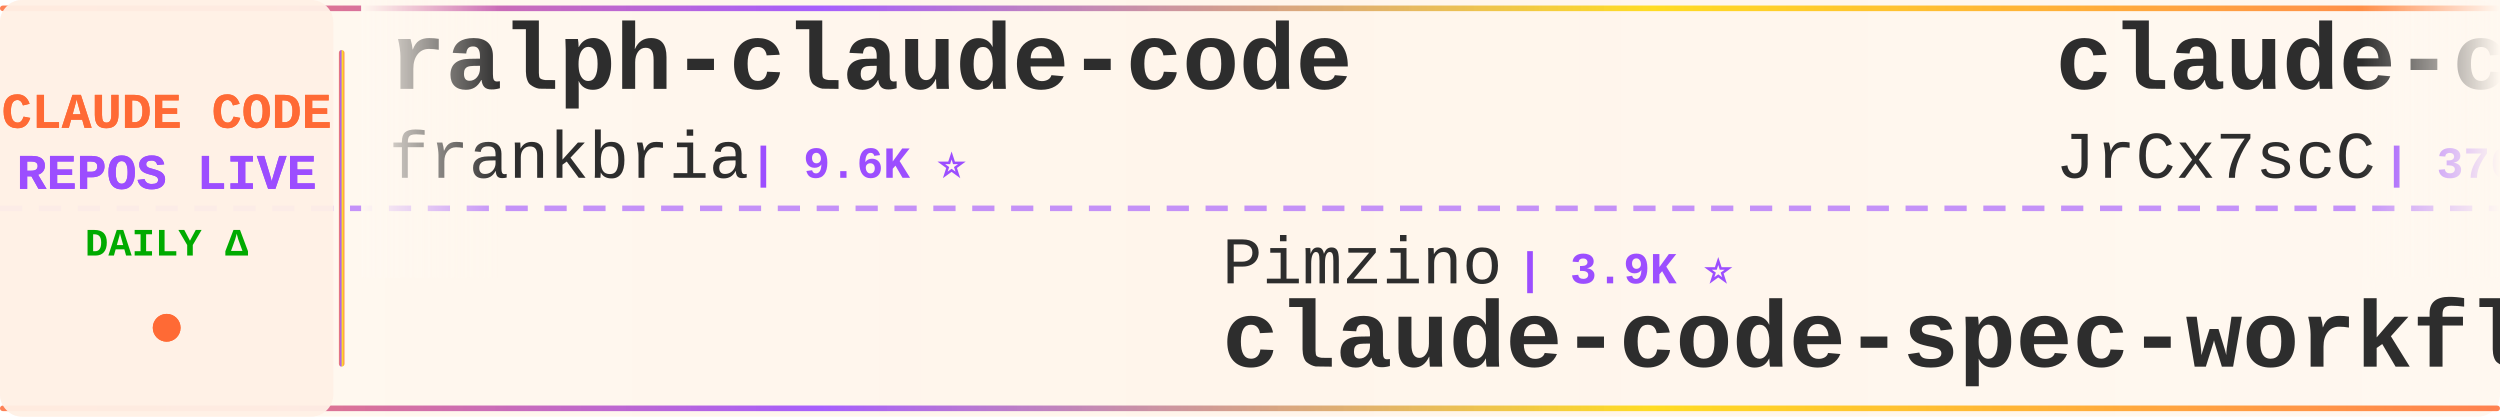
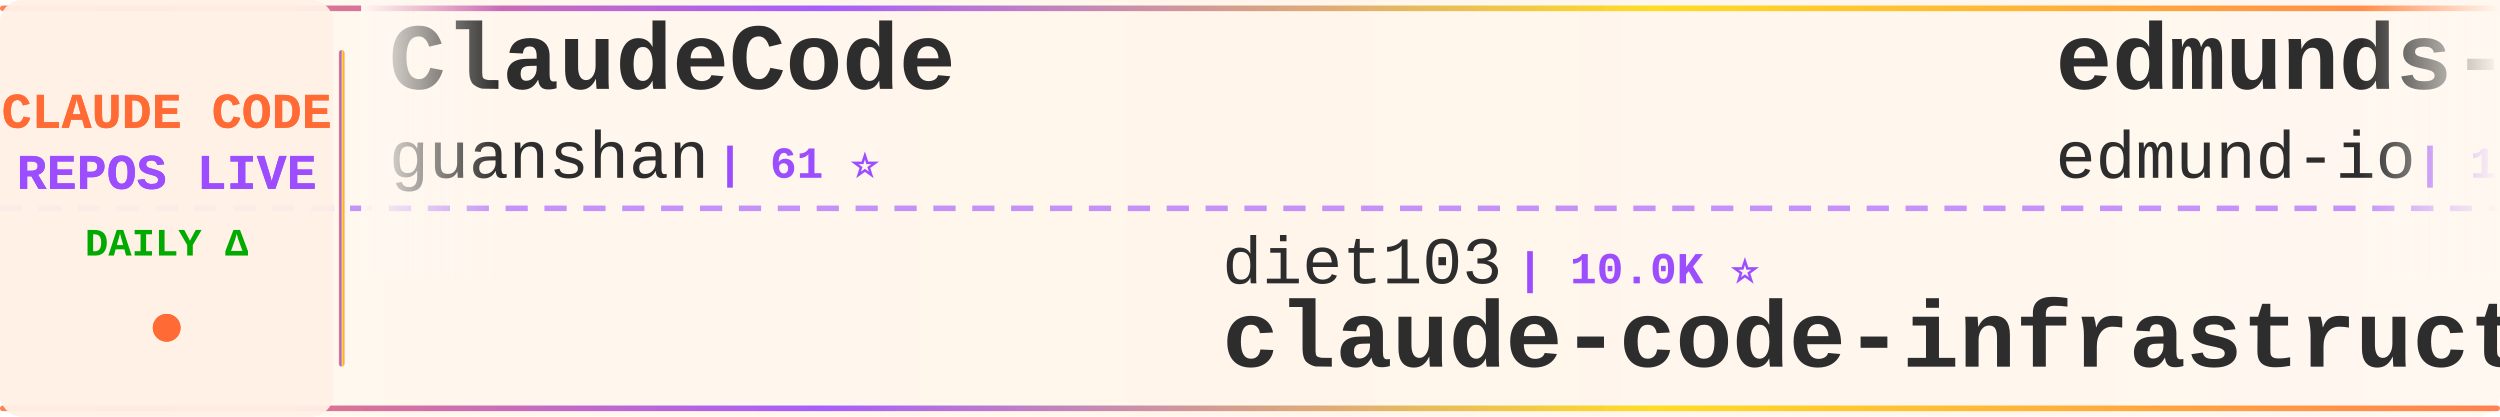
<svg xmlns="http://www.w3.org/2000/svg" width="900" height="150">
  <defs>
    <linearGradient id="tickerBg" x1="0%" y1="0%" x2="100%" y2="0%">
      <stop offset="0%" style="stop-color:#fff8f0;stop-opacity:0.98" />
      <stop offset="50%" style="stop-color:#fff5eb;stop-opacity:1" />
      <stop offset="100%" style="stop-color:#fff8f0;stop-opacity:0.98" />
    </linearGradient>
    <linearGradient id="borderGrad" x1="0%" y1="0%" x2="100%" y2="0%">
      <stop offset="0%" style="stop-color:#FF6B35;stop-opacity:0.85">
        <animate attributeName="stop-opacity" values="0.85;1;0.85" dur="2s" repeatCount="indefinite" />
      </stop>
      <stop offset="33%" style="stop-color:#9C4EFF;stop-opacity:0.9">
        <animate attributeName="stop-opacity" values="0.9;1;0.9" dur="2.2s" repeatCount="indefinite" />
      </stop>
      <stop offset="66%" style="stop-color:#FFD700;stop-opacity:0.85">
        <animate attributeName="stop-opacity" values="0.85;1;0.85" dur="1.8s" repeatCount="indefinite" />
      </stop>
      <stop offset="100%" style="stop-color:#FF6B35;stop-opacity:0.85">
        <animate attributeName="stop-opacity" values="0.85;1;0.85" dur="2s" repeatCount="indefinite" />
      </stop>
    </linearGradient>
    <filter id="textGlow">
      <feGaussianBlur stdDeviation="0.15" result="coloredBlur" />
      <feMerge>
        <feMergeNode in="coloredBlur" />
        <feMergeNode in="SourceGraphic" />
      </feMerge>
    </filter>
    <filter id="metricGlow">
      <feGaussianBlur stdDeviation="0.2" result="coloredBlur" />
      <feMerge>
        <feMergeNode in="coloredBlur" />
        <feMergeNode in="SourceGraphic" />
      </feMerge>
    </filter>
    <linearGradient id="leftFade" x1="0%" y1="0%" x2="100%" y2="0%">
      <stop offset="0%" style="stop-color:#fff8f0;stop-opacity:1" />
      <stop offset="100%" style="stop-color:#fff8f0;stop-opacity:0" />
    </linearGradient>
    <linearGradient id="rightFade" x1="0%" y1="0%" x2="100%" y2="0%">
      <stop offset="0%" style="stop-color:#fff8f0;stop-opacity:0" />
      <stop offset="100%" style="stop-color:#fff8f0;stop-opacity:1" />
    </linearGradient>
  </defs>
  <rect width="900" height="150" fill="url(#tickerBg)" rx="8" />
  <rect x="0" y="2" width="900" height="2" fill="url(#borderGrad)" rx="1" />
  <rect x="0" y="146" width="900" height="2" fill="url(#borderGrad)" rx="1" />
  <line x1="0" y1="75" x2="900" y2="75" stroke="#9C4EFF" stroke-width="2" stroke-dasharray="8 6" opacity="0.6" />
  <rect x="0" y="0" width="120" height="150" fill="#fff0e6" opacity="0.95" rx="8" />
  <text x="60" y="46" font-family="'Courier New', monospace" font-size="18" font-weight="bold" fill="#FF6B35" text-anchor="middle" filter="url(#textGlow)">
    CLAUDE CODE
  </text>
  <text x="60" y="68" font-family="'Courier New', monospace" font-size="18" font-weight="bold" fill="#9C4EFF" text-anchor="middle" filter="url(#textGlow)">
    REPOS LIVE
  </text>
  <text x="60" y="92" font-family="'Courier New', monospace" font-size="14" font-weight="bold" fill="#00aa00" text-anchor="middle">
    DAILY Δ
  </text>
  <circle cx="60" cy="118" r="5" fill="#FF6B35" filter="url(#metricGlow)">
    <animate attributeName="r" values="4;6;4" dur="1.5s" repeatCount="indefinite" />
    <animate attributeName="opacity" values="0.6;1;0.6" dur="1.5s" repeatCount="indefinite" />
  </circle>
  <rect x="122" y="18" width="2" height="114" fill="url(#borderGrad)" rx="1" />
  <clipPath id="tickerClip">
    <rect x="130" y="0" width="770" height="150" />
  </clipPath>
  <g clip-path="url(#tickerClip)">
    <g id="tickerItems">
      <animateTransform attributeName="transform" attributeType="XML" type="translate" from="0 0" to="-3000 0" dur="54s" repeatCount="indefinite" />
      <g transform="translate(0, 0)">
-         <text x="140" y="32" font-family="'Courier New', monospace" font-size="34" font-weight="bold" fill="#2d2d2d">ralph-claude-code</text>
-         <text x="140" y="64" font-family="'Courier New', monospace" font-size="24" font-weight="normal" fill="#2d2d2d" opacity="1.0">frankbria</text>
-         <text x="270" y="64" font-family="'Courier New', monospace" font-size="16" font-weight="bold" fill="#9C4EFF"> | 9.6K ⭐</text>
+         <text x="140" y="32" font-family="'Courier New', monospace" font-size="34" font-weight="bold" fill="#2d2d2d">ClaudeCode</text>
+         <text x="140" y="64" font-family="'Courier New', monospace" font-size="24" font-weight="normal" fill="#2d2d2d" opacity="1.0">guanshan</text>
+         <text x="258" y="64" font-family="'Courier New', monospace" font-size="16" font-weight="bold" fill="#9C4EFF"> | 61 ⭐</text>
      </g>
      <g transform="translate(300, 0)">
-         <text x="140" y="102" font-family="'Courier New', monospace" font-size="24" font-weight="normal" fill="#2d2d2d" opacity="1.0">Pimzino</text>
-         <text x="246" y="102" font-family="'Courier New', monospace" font-size="16" font-weight="bold" fill="#9C4EFF"> | 3.9K ⭐</text>
-         <text x="140" y="132" font-family="'Courier New', monospace" font-size="34" font-weight="bold" fill="#2d2d2d">claude-code-spec-workflo...</text>
+         <text x="140" y="102" font-family="'Courier New', monospace" font-size="24" font-weight="normal" fill="#2d2d2d" opacity="1.0">diet103</text>
+         <text x="246" y="102" font-family="'Courier New', monospace" font-size="16" font-weight="bold" fill="#9C4EFF"> | 10.0K ⭐</text>
+         <text x="140" y="132" font-family="'Courier New', monospace" font-size="34" font-weight="bold" fill="#2d2d2d">claude-code-infrastructu...</text>
      </g>
      <g transform="translate(600, 0)">
-         <text x="140" y="32" font-family="'Courier New', monospace" font-size="34" font-weight="bold" fill="#2d2d2d">claude-code-source</text>
-         <text x="140" y="64" font-family="'Courier New', monospace" font-size="24" font-weight="normal" fill="#2d2d2d" opacity="1.0">JrCx7scC</text>
-         <text x="258" y="64" font-family="'Courier New', monospace" font-size="16" font-weight="bold" fill="#9C4EFF"> | 376 ⭐</text>
+         <text x="140" y="32" font-family="'Courier New', monospace" font-size="34" font-weight="bold" fill="#2d2d2d">edmunds-claude-code</text>
+         <text x="140" y="64" font-family="'Courier New', monospace" font-size="24" font-weight="normal" fill="#2d2d2d" opacity="1.0">edmund-io</text>
+         <text x="270" y="64" font-family="'Courier New', monospace" font-size="16" font-weight="bold" fill="#9C4EFF"> | 1.5K ⭐</text>
      </g>
      <g transform="translate(900, 0)">
-         <text x="140" y="102" font-family="'Courier New', monospace" font-size="24" font-weight="normal" fill="#2d2d2d" opacity="1.0">VILA-Lab</text>
-         <text x="258" y="102" font-family="'Courier New', monospace" font-size="16" font-weight="bold" fill="#9C4EFF"> | 2.1K ⭐</text>
-         <text x="140" y="132" font-family="'Courier New', monospace" font-size="34" font-weight="bold" fill="#2d2d2d">Dive-into-Claude-Code</text>
+         <text x="140" y="102" font-family="'Courier New', monospace" font-size="24" font-weight="normal" fill="#2d2d2d" opacity="1.0">digitalsamba</text>
+         <text x="306" y="102" font-family="'Courier New', monospace" font-size="16" font-weight="bold" fill="#9C4EFF"> | 2.1K ⭐</text>
+         <text x="140" y="132" font-family="'Courier New', monospace" font-size="34" font-weight="bold" fill="#2d2d2d">claude-code-video-toolki...</text>
      </g>
      <g transform="translate(1200, 0)">
-         <text x="140" y="32" font-family="'Courier New', monospace" font-size="34" font-weight="bold" fill="#2d2d2d">awesome-claude-code-suba...</text>
-         <text x="140" y="64" font-family="'Courier New', monospace" font-size="24" font-weight="normal" fill="#2d2d2d" opacity="1.0">VoltAgent</text>
-         <text x="270" y="64" font-family="'Courier New', monospace" font-size="16" font-weight="bold" fill="#9C4EFF"> | 25.3K ⭐ +5</text>
+         <text x="140" y="32" font-family="'Courier New', monospace" font-size="34" font-weight="bold" fill="#2d2d2d">system_prompts_leaks</text>
+         <text x="140" y="64" font-family="'Courier New', monospace" font-size="24" font-weight="normal" fill="#2d2d2d" opacity="1.0">asgeirtj</text>
+         <text x="258" y="64" font-family="'Courier New', monospace" font-size="16" font-weight="bold" fill="#9C4EFF"> | 68.3K ⭐ +18</text>
      </g>
      <g transform="translate(1500, 0)">
-         <text x="140" y="102" font-family="'Courier New', monospace" font-size="24" font-weight="normal" fill="#2d2d2d" opacity="1.0">Maciek-roboblog</text>
-         <text x="342" y="102" font-family="'Courier New', monospace" font-size="16" font-weight="bold" fill="#9C4EFF"> | 8.7K ⭐</text>
-         <text x="140" y="132" font-family="'Courier New', monospace" font-size="34" font-weight="bold" fill="#2d2d2d">Claude-Code-Usage-Monito...</text>
+         <text x="140" y="102" font-family="'Courier New', monospace" font-size="24" font-weight="normal" fill="#2d2d2d" opacity="1.0">pengchengneo</text>
+         <text x="306" y="102" font-family="'Courier New', monospace" font-size="16" font-weight="bold" fill="#9C4EFF"> | 1.8K ⭐</text>
+         <text x="140" y="132" font-family="'Courier New', monospace" font-size="34" font-weight="bold" fill="#2d2d2d">Claude-Code</text>
      </g>
      <g transform="translate(1800, 0)">
-         <text x="140" y="32" font-family="'Courier New', monospace" font-size="34" font-weight="bold" fill="#2d2d2d">everything-claude-code-z...</text>
-         <text x="140" y="64" font-family="'Courier New', monospace" font-size="24" font-weight="normal" fill="#2d2d2d" opacity="1.0">xu-xiang</text>
-         <text x="258" y="64" font-family="'Courier New', monospace" font-size="16" font-weight="bold" fill="#9C4EFF"> | 2.0K ⭐ +1</text>
+         <text x="140" y="32" font-family="'Courier New', monospace" font-size="34" font-weight="bold" fill="#2d2d2d">claude-code-reverse</text>
+         <text x="140" y="64" font-family="'Courier New', monospace" font-size="24" font-weight="normal" fill="#2d2d2d" opacity="1.0">Yuyz0112</text>
+         <text x="258" y="64" font-family="'Courier New', monospace" font-size="16" font-weight="bold" fill="#9C4EFF"> | 2.4K ⭐</text>
      </g>
      <g transform="translate(2100, 0)">
-         <text x="140" y="102" font-family="'Courier New', monospace" font-size="24" font-weight="normal" fill="#2d2d2d" opacity="1.0">overwirehq</text>
-         <text x="282" y="102" font-family="'Courier New', monospace" font-size="16" font-weight="bold" fill="#9C4EFF"> | 2.8K ⭐</text>
-         <text x="140" y="132" font-family="'Courier New', monospace" font-size="34" font-weight="bold" fill="#2d2d2d">claude-code-telegram</text>
+         <text x="140" y="102" font-family="'Courier New', monospace" font-size="24" font-weight="normal" fill="#2d2d2d" opacity="1.0">Chachamaru127</text>
+         <text x="318" y="102" font-family="'Courier New', monospace" font-size="16" font-weight="bold" fill="#9C4EFF"> | 3.1K ⭐</text>
+         <text x="140" y="132" font-family="'Courier New', monospace" font-size="34" font-weight="bold" fill="#2d2d2d">claude-code-harness</text>
      </g>
      <g transform="translate(2400, 0)">
-         <text x="140" y="32" font-family="'Courier New', monospace" font-size="34" font-weight="bold" fill="#2d2d2d">skills</text>
-         <text x="140" y="64" font-family="'Courier New', monospace" font-size="24" font-weight="normal" fill="#2d2d2d" opacity="1.0">anthropics</text>
-         <text x="282" y="64" font-family="'Courier New', monospace" font-size="16" font-weight="bold" fill="#9C4EFF"> | 178.0K ⭐ +43</text>
+         <text x="140" y="32" font-family="'Courier New', monospace" font-size="34" font-weight="bold" fill="#2d2d2d">learn-claude-code</text>
+         <text x="140" y="64" font-family="'Courier New', monospace" font-size="24" font-weight="normal" fill="#2d2d2d" opacity="1.0">shareAI-lab</text>
+         <text x="294" y="64" font-family="'Courier New', monospace" font-size="16" font-weight="bold" fill="#9C4EFF"> | 77.6K ⭐ +23</text>
      </g>
      <g transform="translate(2700, 0)">
-         <text x="140" y="102" font-family="'Courier New', monospace" font-size="24" font-weight="normal" fill="#2d2d2d" opacity="1.0">lorryjovens-hub</text>
-         <text x="342" y="102" font-family="'Courier New', monospace" font-size="16" font-weight="bold" fill="#9C4EFF"> | 1.7K ⭐ +1</text>
-         <text x="140" y="132" font-family="'Courier New', monospace" font-size="34" font-weight="bold" fill="#2d2d2d">claude-code-rust</text>
+         <text x="140" y="102" font-family="'Courier New', monospace" font-size="24" font-weight="normal" fill="#2d2d2d" opacity="1.0">zstmfhy</text>
+         <text x="246" y="102" font-family="'Courier New', monospace" font-size="16" font-weight="bold" fill="#9C4EFF"> | 189 ⭐</text>
+         <text x="140" y="132" font-family="'Courier New', monospace" font-size="34" font-weight="bold" fill="#2d2d2d">Claude-code</text>
      </g>
      <g transform="translate(3000, 0)">
-         <text x="140" y="32" font-family="'Courier New', monospace" font-size="34" font-weight="bold" fill="#2d2d2d">ralph-claude-code</text>
-         <text x="140" y="64" font-family="'Courier New', monospace" font-size="24" font-weight="normal" fill="#2d2d2d" opacity="1.0">frankbria</text>
-         <text x="270" y="64" font-family="'Courier New', monospace" font-size="16" font-weight="bold" fill="#9C4EFF"> | 9.6K ⭐</text>
+         <text x="140" y="32" font-family="'Courier New', monospace" font-size="34" font-weight="bold" fill="#2d2d2d">ClaudeCode</text>
+         <text x="140" y="64" font-family="'Courier New', monospace" font-size="24" font-weight="normal" fill="#2d2d2d" opacity="1.0">guanshan</text>
+         <text x="258" y="64" font-family="'Courier New', monospace" font-size="16" font-weight="bold" fill="#9C4EFF"> | 61 ⭐</text>
      </g>
      <g transform="translate(3300, 0)">
-         <text x="140" y="102" font-family="'Courier New', monospace" font-size="24" font-weight="normal" fill="#2d2d2d" opacity="1.0">Pimzino</text>
-         <text x="246" y="102" font-family="'Courier New', monospace" font-size="16" font-weight="bold" fill="#9C4EFF"> | 3.9K ⭐</text>
-         <text x="140" y="132" font-family="'Courier New', monospace" font-size="34" font-weight="bold" fill="#2d2d2d">claude-code-spec-workflo...</text>
+         <text x="140" y="102" font-family="'Courier New', monospace" font-size="24" font-weight="normal" fill="#2d2d2d" opacity="1.0">diet103</text>
+         <text x="246" y="102" font-family="'Courier New', monospace" font-size="16" font-weight="bold" fill="#9C4EFF"> | 10.0K ⭐</text>
+         <text x="140" y="132" font-family="'Courier New', monospace" font-size="34" font-weight="bold" fill="#2d2d2d">claude-code-infrastructu...</text>
      </g>
      <g transform="translate(3600, 0)">
-         <text x="140" y="32" font-family="'Courier New', monospace" font-size="34" font-weight="bold" fill="#2d2d2d">claude-code-source</text>
-         <text x="140" y="64" font-family="'Courier New', monospace" font-size="24" font-weight="normal" fill="#2d2d2d" opacity="1.0">JrCx7scC</text>
-         <text x="258" y="64" font-family="'Courier New', monospace" font-size="16" font-weight="bold" fill="#9C4EFF"> | 376 ⭐</text>
+         <text x="140" y="32" font-family="'Courier New', monospace" font-size="34" font-weight="bold" fill="#2d2d2d">edmunds-claude-code</text>
+         <text x="140" y="64" font-family="'Courier New', monospace" font-size="24" font-weight="normal" fill="#2d2d2d" opacity="1.0">edmund-io</text>
+         <text x="270" y="64" font-family="'Courier New', monospace" font-size="16" font-weight="bold" fill="#9C4EFF"> | 1.5K ⭐</text>
      </g>
      <g transform="translate(3900, 0)">
-         <text x="140" y="102" font-family="'Courier New', monospace" font-size="24" font-weight="normal" fill="#2d2d2d" opacity="1.0">VILA-Lab</text>
-         <text x="258" y="102" font-family="'Courier New', monospace" font-size="16" font-weight="bold" fill="#9C4EFF"> | 2.1K ⭐</text>
-         <text x="140" y="132" font-family="'Courier New', monospace" font-size="34" font-weight="bold" fill="#2d2d2d">Dive-into-Claude-Code</text>
+         <text x="140" y="102" font-family="'Courier New', monospace" font-size="24" font-weight="normal" fill="#2d2d2d" opacity="1.0">digitalsamba</text>
+         <text x="306" y="102" font-family="'Courier New', monospace" font-size="16" font-weight="bold" fill="#9C4EFF"> | 2.1K ⭐</text>
+         <text x="140" y="132" font-family="'Courier New', monospace" font-size="34" font-weight="bold" fill="#2d2d2d">claude-code-video-toolki...</text>
      </g>
    </g>
  </g>
  <rect x="130" y="0" width="50" height="100" fill="url(#leftFade)" />
  <rect x="850" y="0" width="50" height="100" fill="url(#rightFade)" />
</svg>
